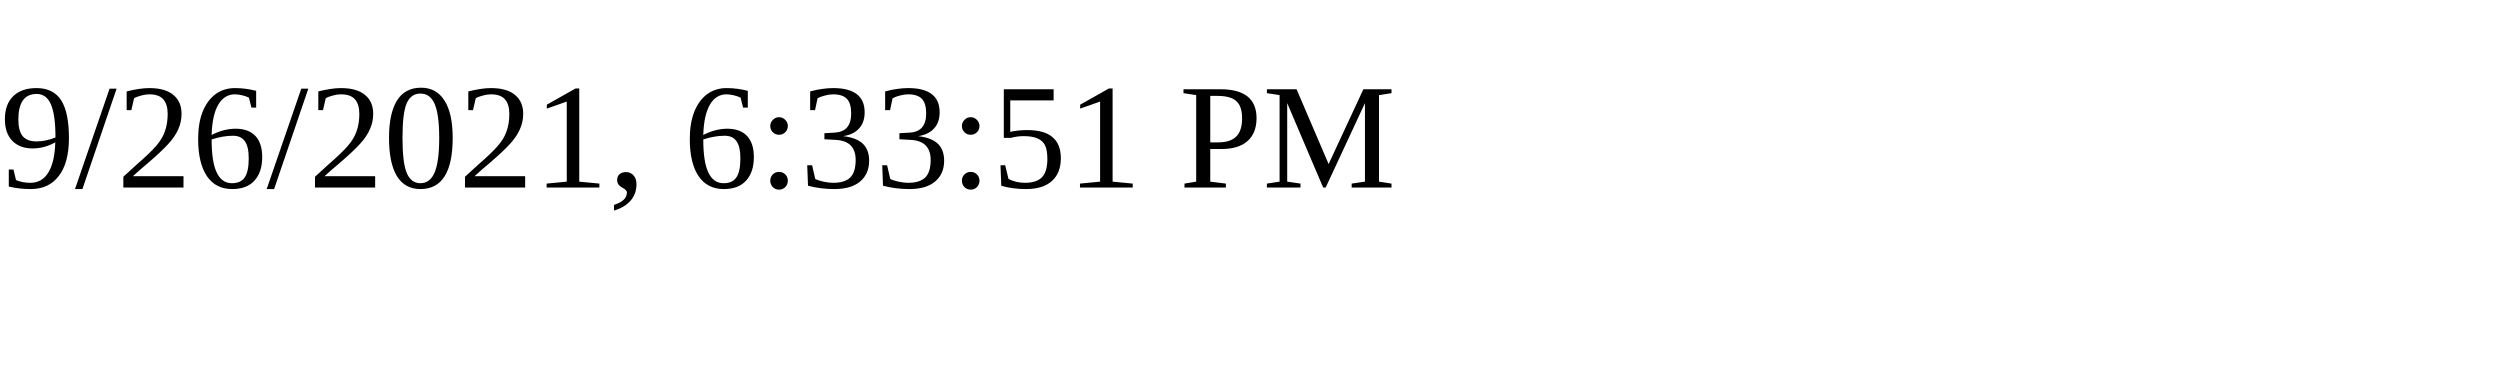
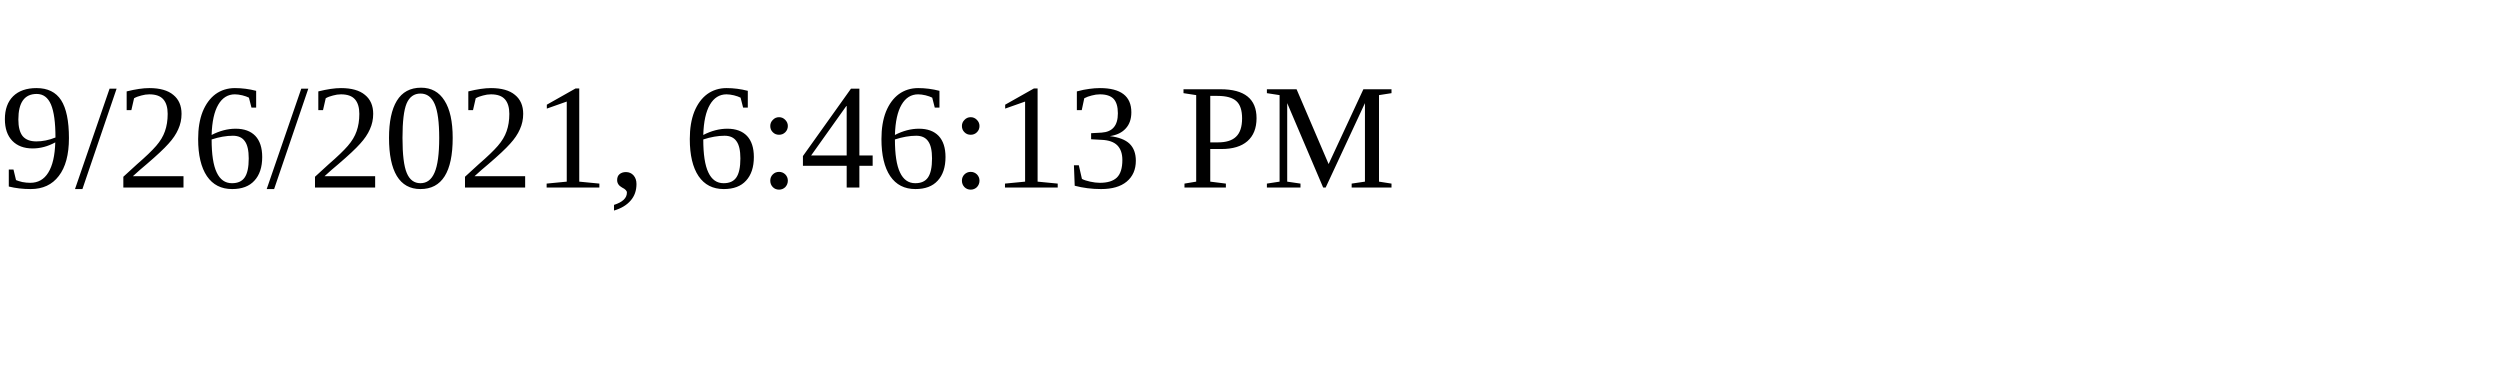
<svg xmlns="http://www.w3.org/2000/svg" height="30" width="200">
-   <text x="0" y="15">9/26/2021, 6:33:51 PM</text>
+   <text x="0" y="15">9/26/2021, 6:46:13 PM</text>
</svg>
